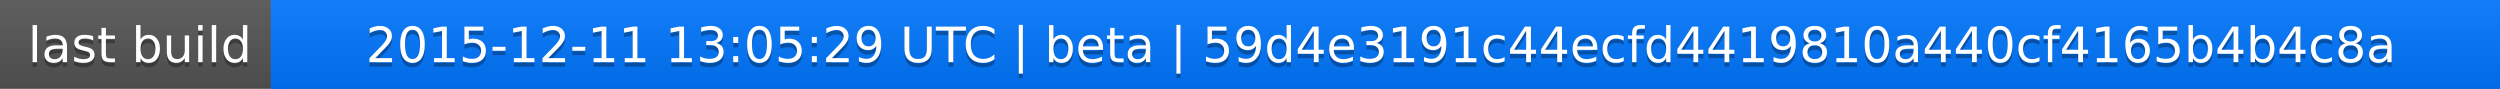
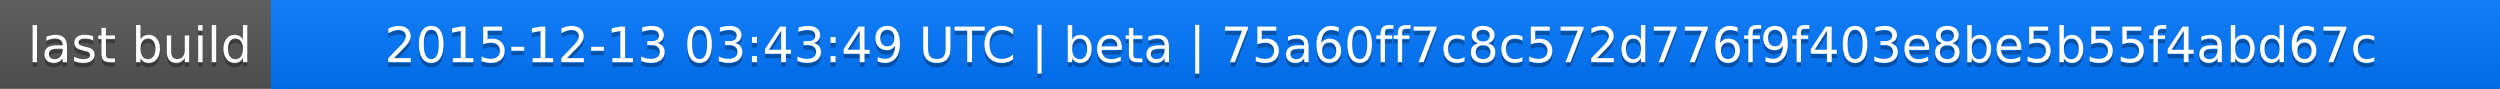
<svg xmlns="http://www.w3.org/2000/svg" width="563" height="20">
  <linearGradient id="a" x2="0" y2="100%">
    <stop offset="0" stop-color="#bbb" stop-opacity=".1" />
    <stop offset="1" stop-opacity=".1" />
  </linearGradient>
  <rect rx="0" width="563" height="20" fill="#555" />
  <rect rx="0" x="61" width="502" height="20" fill="#07f" />
  <path fill="#07f" d="M61 0h4v20h-4z" />
  <rect rx="0" width="563" height="20" fill="url(#a)" />
  <g fill="#fff" text-anchor="middle" font-family="DejaVu Sans,Verdana,Geneva,sans-serif" font-size="11">
    <text x="31.5" y="15" fill="#010101" fill-opacity=".3">last build</text>
    <text x="31.5" y="14">last build</text>
-     <text x="311" y="15" fill="#010101" fill-opacity=".3">2015-12-11 13:05:29 UTC | beta | 59d4e3191c44ecfd4419810a440cf4165b4b4c8a</text>
-     <text x="311" y="14">2015-12-11 13:05:29 UTC | beta | 59d4e3191c44ecfd4419810a440cf4165b4b4c8a</text>
+     <text x="311" y="15" fill="#010101" fill-opacity=".3">2015-12-13 03:43:49 UTC | beta | 75a60ff7c8c572d776f9f403e8be5b55f4abd67c</text>
+     <text x="311" y="14">2015-12-13 03:43:49 UTC | beta | 75a60ff7c8c572d776f9f403e8be5b55f4abd67c</text>
  </g>
</svg>
